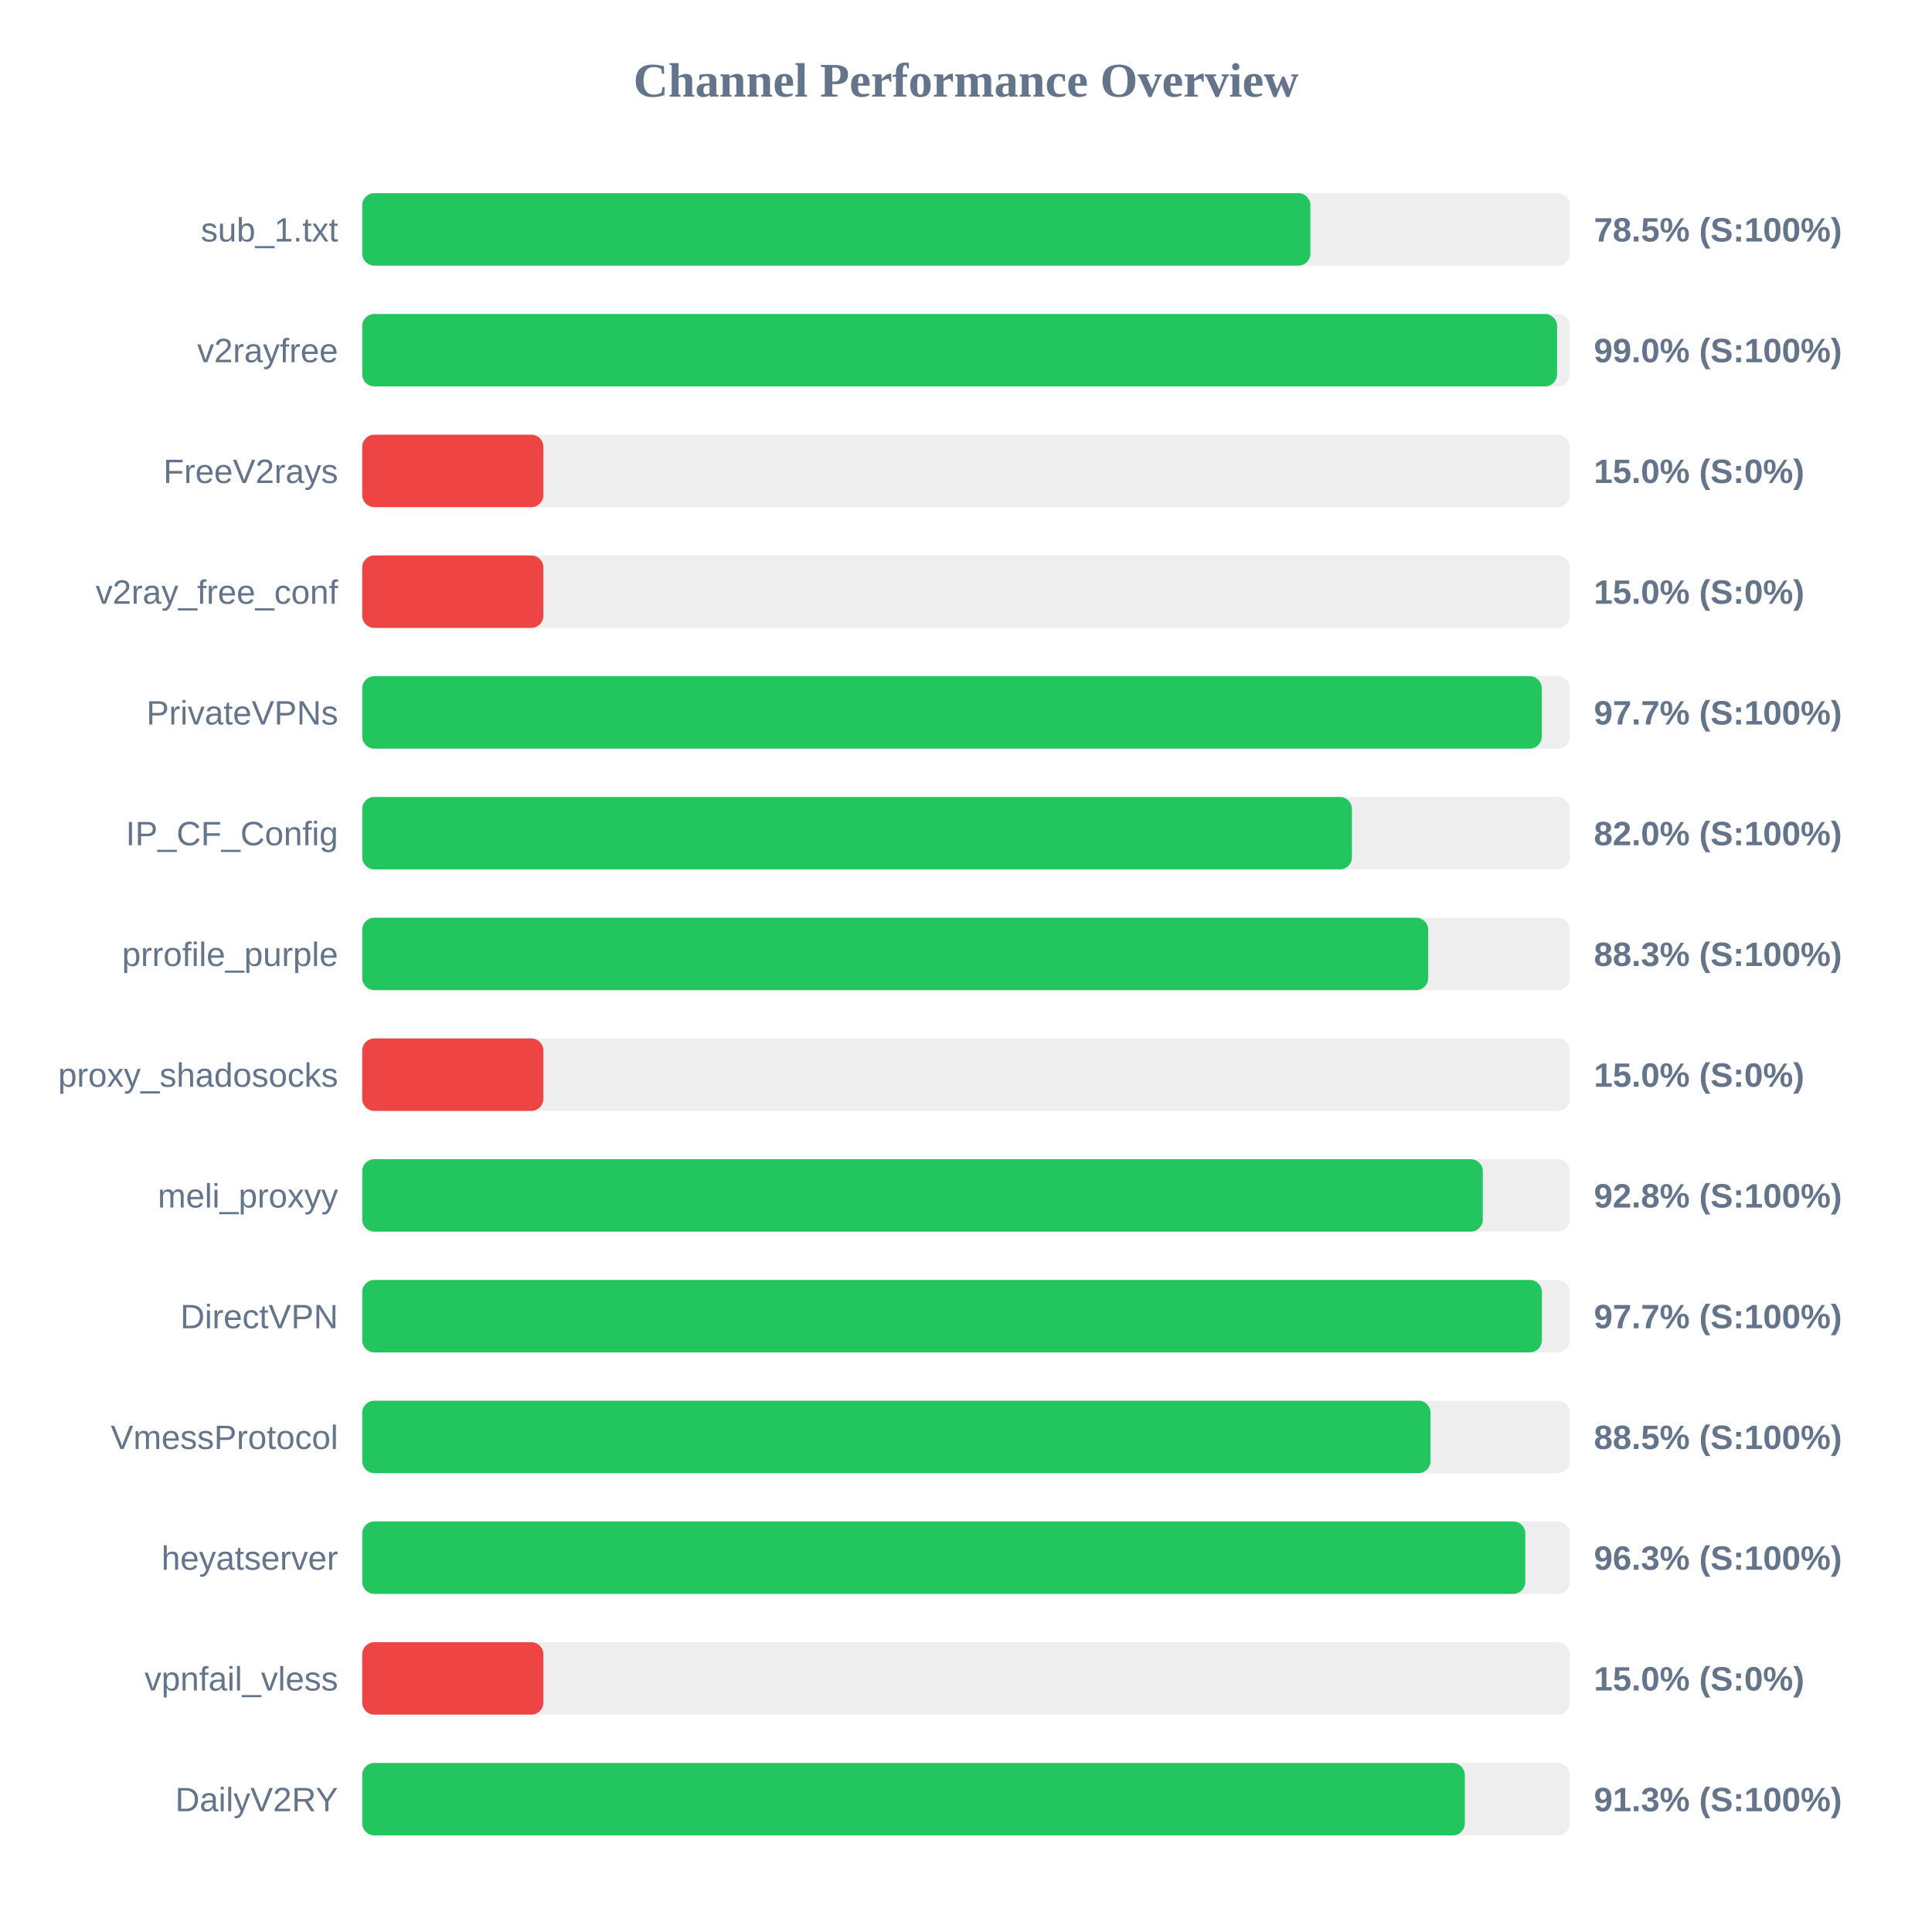
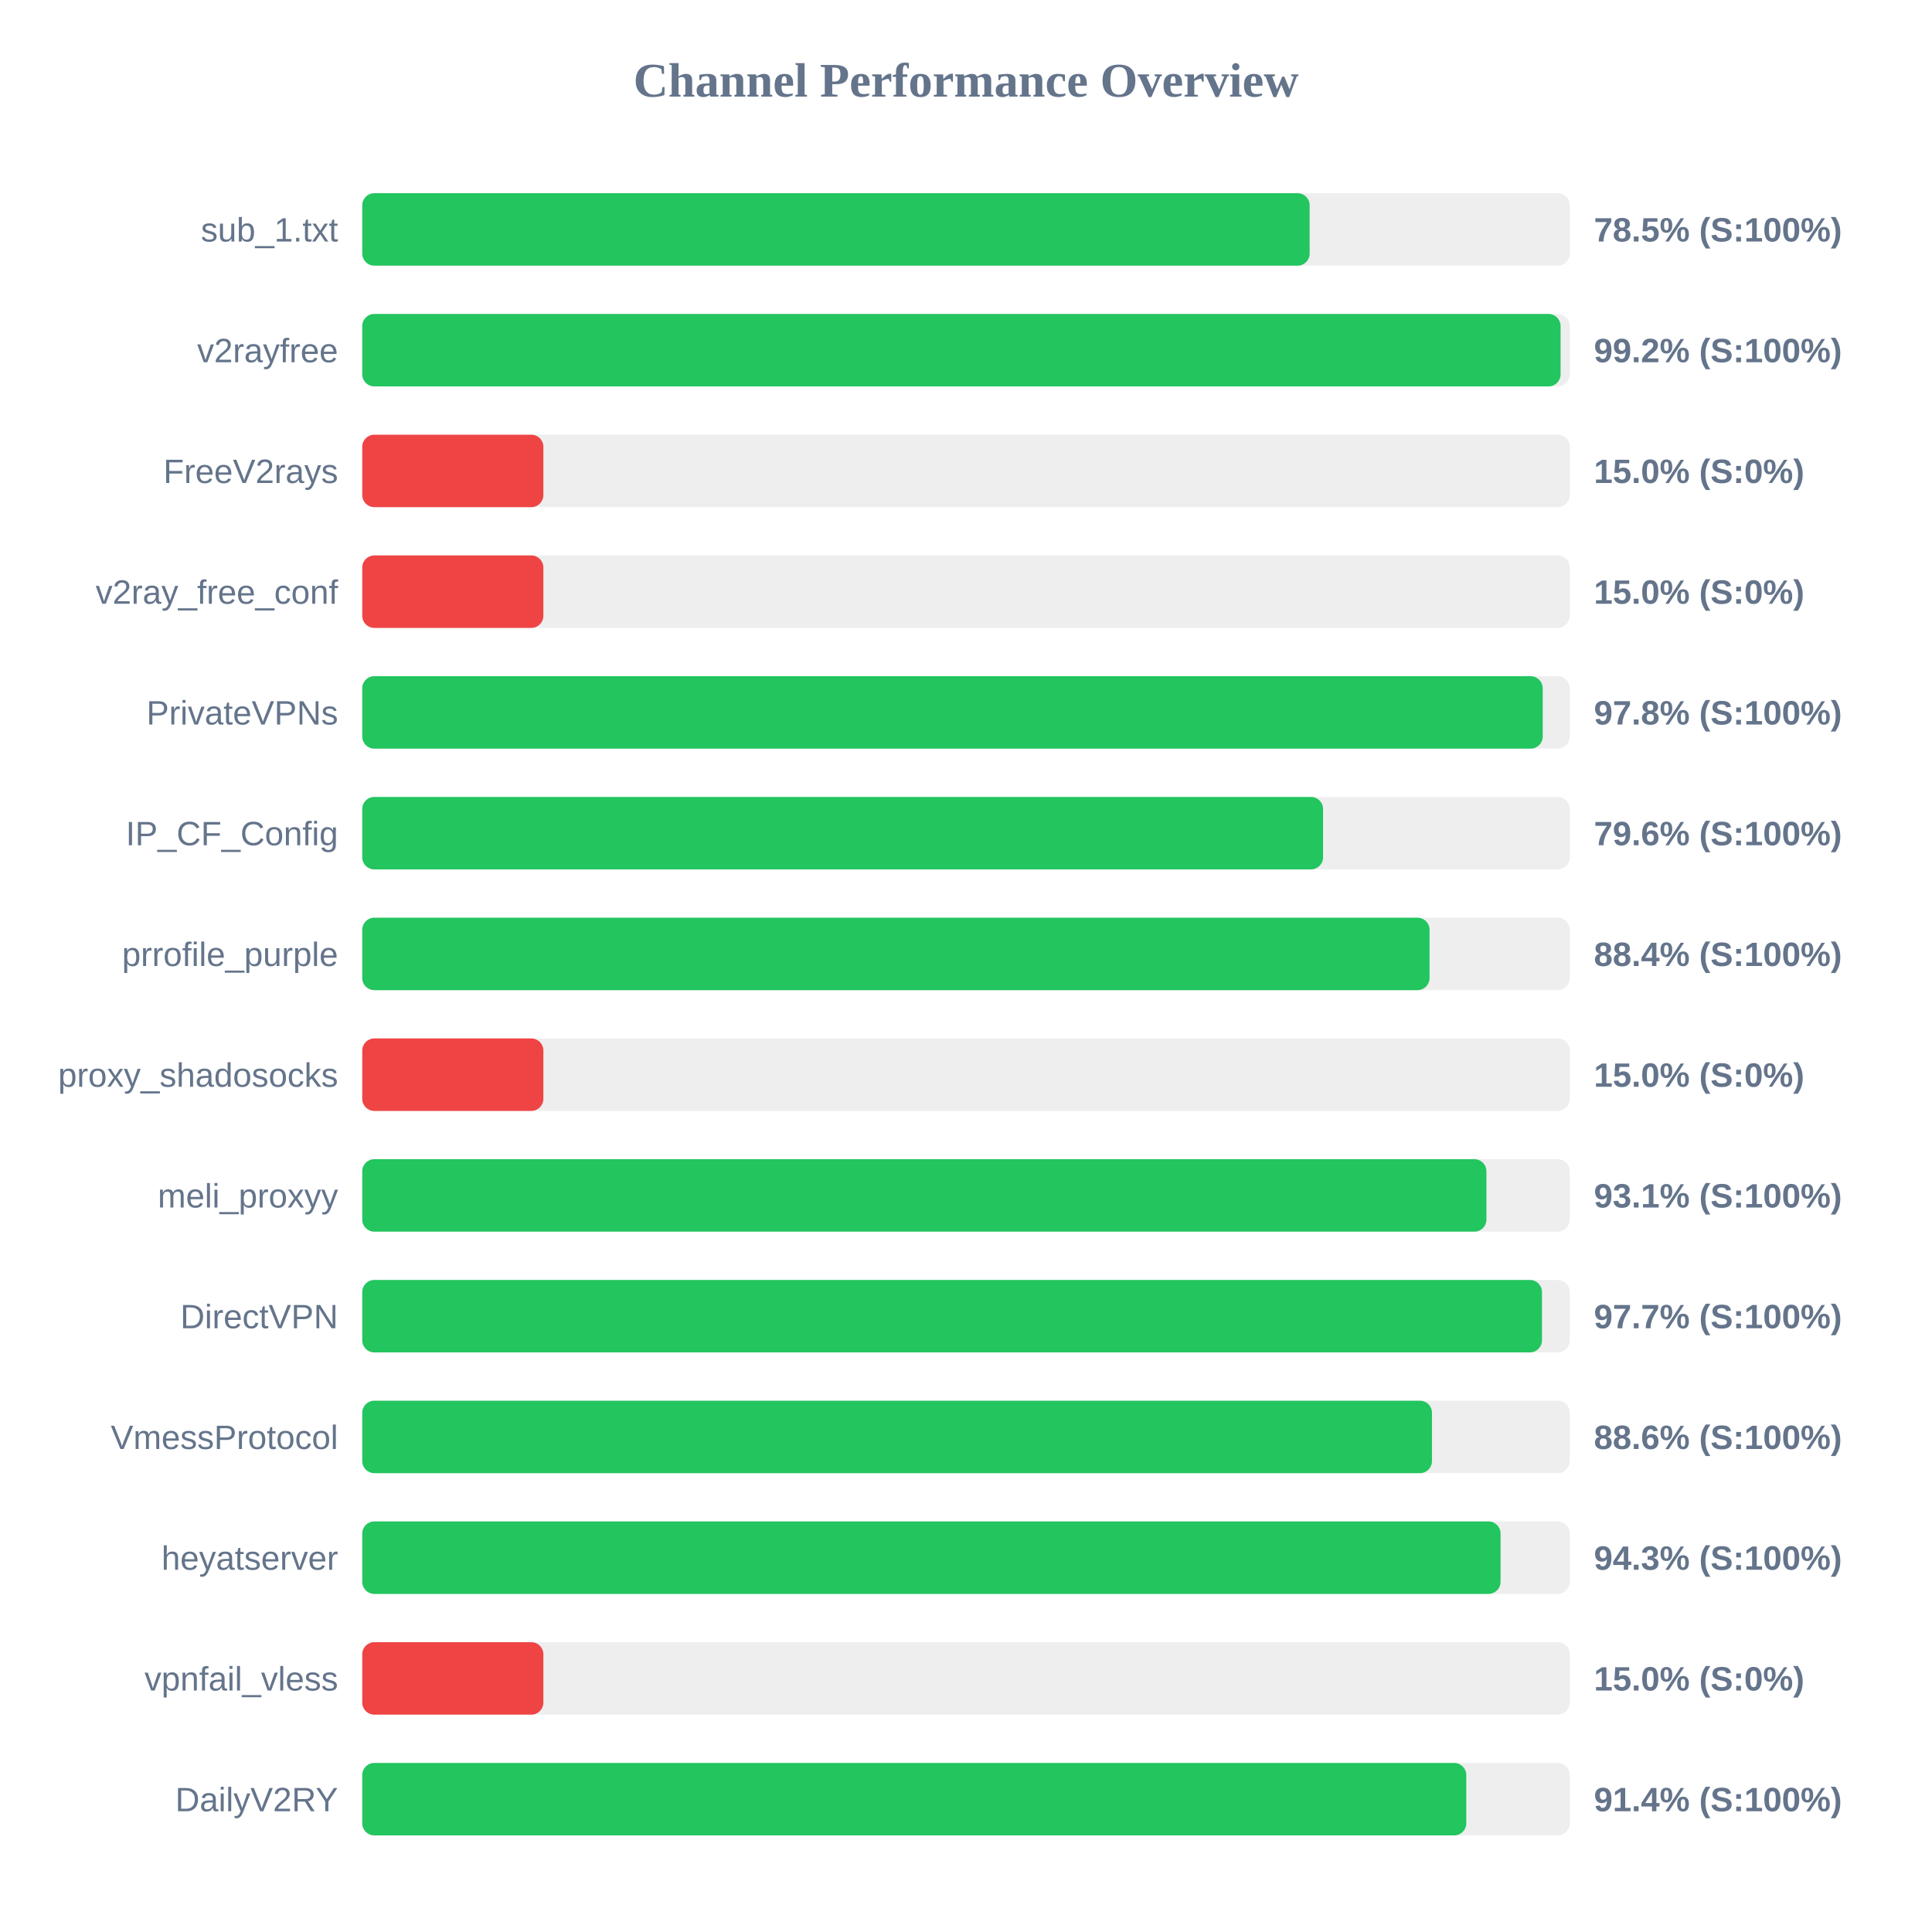
<svg xmlns="http://www.w3.org/2000/svg" width="800" height="800" version="1.1">
  <style>
        .row { font: 14px Arial; fill: #64748b; }
        .score { font: bold 14px Arial; fill: #64748b; }
    </style>
  <text x="400" y="40" text-anchor="middle" font-size="20px" font-weight="bold" fill="#64748b">Channel Performance Overview</text>
  <rect x="150" y="80" width="500" height="30" fill="#eee" rx="5" />
-   <rect x="150" y="80" width="392.6" height="30" fill="#22c55e" rx="5" />
+   <rect x="150" y="80" width="392.3" height="30" fill="#22c55e" rx="5" />
  <text x="140" y="100" text-anchor="end" class="row">sub_1.txt</text>
  <text x="660" y="100" text-anchor="start" class="score">78.5% (S:100%)</text>
  <rect x="150" y="130" width="500" height="30" fill="#eee" rx="5" />
-   <rect x="150" y="130" width="494.75" height="30" fill="#22c55e" rx="5" />
+   <rect x="150" y="130" width="496.2" height="30" fill="#22c55e" rx="5" />
  <text x="140" y="150" text-anchor="end" class="row">v2rayfree</text>
-   <text x="660" y="150" text-anchor="start" class="score">99.0% (S:100%)</text>
+   <text x="660" y="150" text-anchor="start" class="score">99.2% (S:100%)</text>
  <rect x="150" y="180" width="500" height="30" fill="#eee" rx="5" />
  <rect x="150" y="180" width="75.0" height="30" fill="#ef4444" rx="5" />
  <text x="140" y="200" text-anchor="end" class="row">FreeV2rays</text>
  <text x="660" y="200" text-anchor="start" class="score">15.0% (S:0%)</text>
  <rect x="150" y="230" width="500" height="30" fill="#eee" rx="5" />
  <rect x="150" y="230" width="75.0" height="30" fill="#ef4444" rx="5" />
  <text x="140" y="250" text-anchor="end" class="row">v2ray_free_conf</text>
  <text x="660" y="250" text-anchor="start" class="score">15.0% (S:0%)</text>
  <rect x="150" y="280" width="500" height="30" fill="#eee" rx="5" />
-   <rect x="150" y="280" width="488.4" height="30" fill="#22c55e" rx="5" />
+   <rect x="150" y="280" width="488.8" height="30" fill="#22c55e" rx="5" />
  <text x="140" y="300" text-anchor="end" class="row">PrivateVPNs</text>
-   <text x="660" y="300" text-anchor="start" class="score">97.7% (S:100%)</text>
+   <text x="660" y="300" text-anchor="start" class="score">97.8% (S:100%)</text>
  <rect x="150" y="330" width="500" height="30" fill="#eee" rx="5" />
-   <rect x="150" y="330" width="409.8" height="30" fill="#22c55e" rx="5" />
+   <rect x="150" y="330" width="397.85" height="30" fill="#22c55e" rx="5" />
  <text x="140" y="350" text-anchor="end" class="row">IP_CF_Config</text>
-   <text x="660" y="350" text-anchor="start" class="score">82.0% (S:100%)</text>
+   <text x="660" y="350" text-anchor="start" class="score">79.6% (S:100%)</text>
  <rect x="150" y="380" width="500" height="30" fill="#eee" rx="5" />
-   <rect x="150" y="380" width="441.4" height="30" fill="#22c55e" rx="5" />
+   <rect x="150" y="380" width="441.95" height="30" fill="#22c55e" rx="5" />
  <text x="140" y="400" text-anchor="end" class="row">prrofile_purple</text>
-   <text x="660" y="400" text-anchor="start" class="score">88.3% (S:100%)</text>
+   <text x="660" y="400" text-anchor="start" class="score">88.4% (S:100%)</text>
  <rect x="150" y="430" width="500" height="30" fill="#eee" rx="5" />
  <rect x="150" y="430" width="75.0" height="30" fill="#ef4444" rx="5" />
  <text x="140" y="450" text-anchor="end" class="row">proxy_shadosocks</text>
  <text x="660" y="450" text-anchor="start" class="score">15.0% (S:0%)</text>
  <rect x="150" y="480" width="500" height="30" fill="#eee" rx="5" />
-   <rect x="150" y="480" width="464.0" height="30" fill="#22c55e" rx="5" />
+   <rect x="150" y="480" width="465.5" height="30" fill="#22c55e" rx="5" />
  <text x="140" y="500" text-anchor="end" class="row">meli_proxyy</text>
-   <text x="660" y="500" text-anchor="start" class="score">92.8% (S:100%)</text>
+   <text x="660" y="500" text-anchor="start" class="score">93.1% (S:100%)</text>
  <rect x="150" y="530" width="500" height="30" fill="#eee" rx="5" />
-   <rect x="150" y="530" width="488.45" height="30" fill="#22c55e" rx="5" />
+   <rect x="150" y="530" width="488.5" height="30" fill="#22c55e" rx="5" />
  <text x="140" y="550" text-anchor="end" class="row">DirectVPN</text>
  <text x="660" y="550" text-anchor="start" class="score">97.7% (S:100%)</text>
  <rect x="150" y="580" width="500" height="30" fill="#eee" rx="5" />
-   <rect x="150" y="580" width="442.35" height="30" fill="#22c55e" rx="5" />
+   <rect x="150" y="580" width="442.95" height="30" fill="#22c55e" rx="5" />
  <text x="140" y="600" text-anchor="end" class="row">VmessProtocol</text>
-   <text x="660" y="600" text-anchor="start" class="score">88.5% (S:100%)</text>
+   <text x="660" y="600" text-anchor="start" class="score">88.6% (S:100%)</text>
  <rect x="150" y="630" width="500" height="30" fill="#eee" rx="5" />
-   <rect x="150" y="630" width="481.6" height="30" fill="#22c55e" rx="5" />
+   <rect x="150" y="630" width="471.35" height="30" fill="#22c55e" rx="5" />
  <text x="140" y="650" text-anchor="end" class="row">heyatserver</text>
-   <text x="660" y="650" text-anchor="start" class="score">96.3% (S:100%)</text>
+   <text x="660" y="650" text-anchor="start" class="score">94.3% (S:100%)</text>
  <rect x="150" y="680" width="500" height="30" fill="#eee" rx="5" />
  <rect x="150" y="680" width="75.0" height="30" fill="#ef4444" rx="5" />
  <text x="140" y="700" text-anchor="end" class="row">vpnfail_vless</text>
  <text x="660" y="700" text-anchor="start" class="score">15.0% (S:0%)</text>
  <rect x="150" y="730" width="500" height="30" fill="#eee" rx="5" />
-   <rect x="150" y="730" width="456.55" height="30" fill="#22c55e" rx="5" />
+   <rect x="150" y="730" width="457.15" height="30" fill="#22c55e" rx="5" />
  <text x="140" y="750" text-anchor="end" class="row">DailyV2RY</text>
-   <text x="660" y="750" text-anchor="start" class="score">91.3% (S:100%)</text>
+   <text x="660" y="750" text-anchor="start" class="score">91.4% (S:100%)</text>
</svg>
